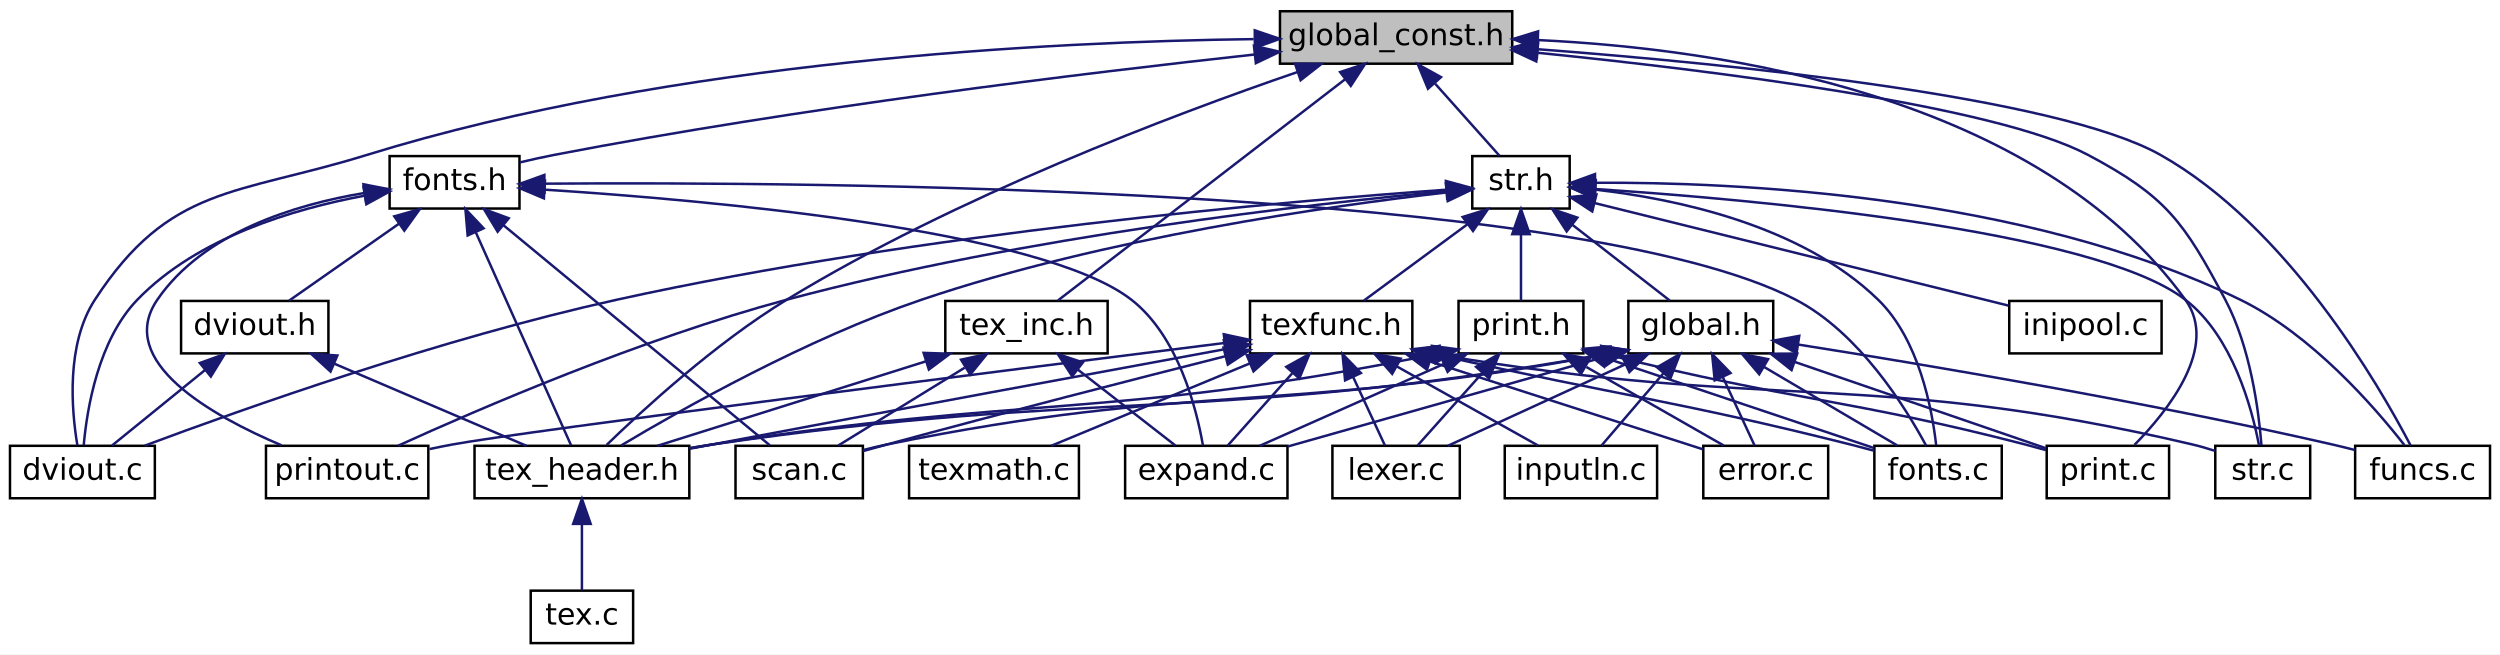
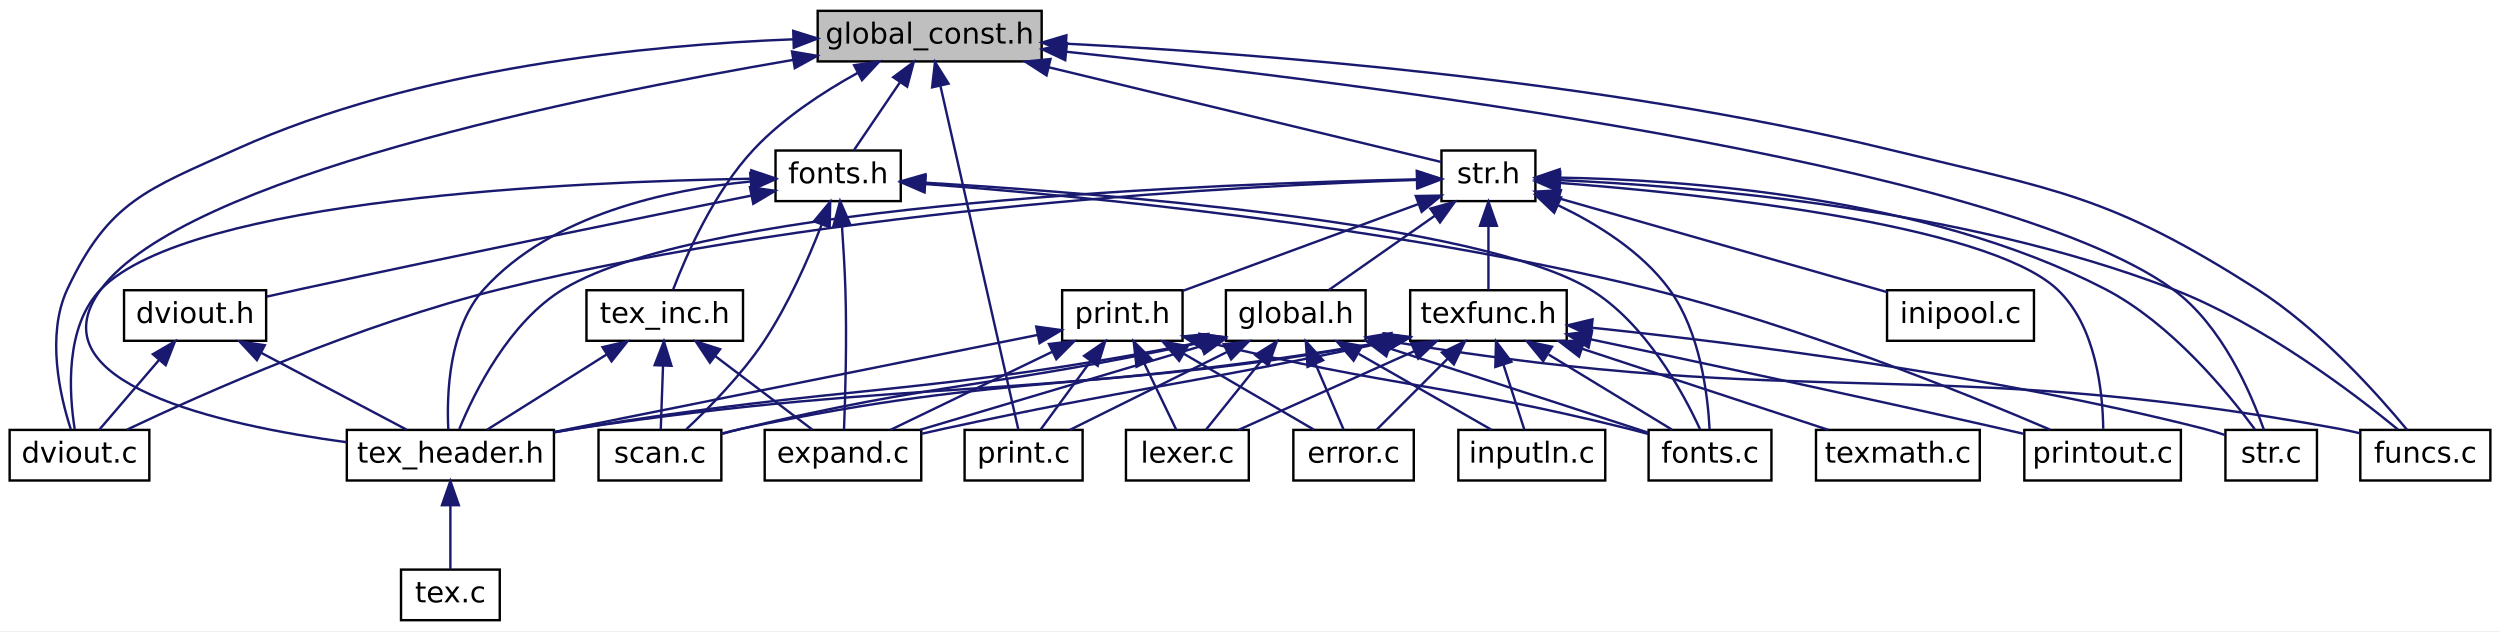
- <svg xmlns="http://www.w3.org/2000/svg" xmlns:xlink="http://www.w3.org/1999/xlink" width="1001pt" height="262pt" viewBox="0.00 0.00 1001.00 262.00">
+ <svg xmlns="http://www.w3.org/2000/svg" xmlns:xlink="http://www.w3.org/1999/xlink" width="1038pt" height="262pt" viewBox="0.00 0.00 1038.00 262.00">
  <g id="graph0" class="graph" transform="scale(1 1) rotate(0) translate(4 258)">
-     <polygon fill="white" stroke="transparent" points="-4,4 -4,-258 997,-258 997,4 -4,4" />
+     <polygon fill="white" stroke="transparent" points="-4,4 -4,-258 1034,-258 1034,4 -4,4" />
    <g id="node1" class="node">
      <g id="a_node1">
        <a xlink:title=" ">
-           <polygon fill="#bfbfbf" stroke="black" points="508.5,-232.5 508.5,-253.5 601.5,-253.5 601.5,-232.5 508.5,-232.5" />
-           <text text-anchor="middle" x="555" y="-239.9" font-family="DejaVuSans" font-size="12.00">global_const.h</text>
+           <polygon fill="#bfbfbf" stroke="black" points="335.5,-232.5 335.5,-253.5 428.5,-253.5 428.5,-232.5 335.5,-232.5" />
+           <text text-anchor="middle" x="382" y="-239.9" font-family="DejaVuSans" font-size="12.00">global_const.h</text>
        </a>
      </g>
    </g>
    <g id="node2" class="node">
      <g id="a_node2">
-         <a xlink:href="str_8h.html" target="_top" xlink:title=" ">
-           <polygon fill="white" stroke="black" points="585.5,-174.5 585.5,-195.5 624.5,-195.5 624.5,-174.5 585.5,-174.5" />
-           <text text-anchor="middle" x="605" y="-181.9" font-family="DejaVuSans" font-size="12.00">str.h</text>
-         </a>
-       </g>
-     </g>
-     <g id="edge1" class="edge">
-       <path fill="none" stroke="midnightblue" d="M570.62,-224.5C579.13,-214.98 589.32,-203.56 596.39,-195.64" />
-       <polygon fill="midnightblue" stroke="midnightblue" points="567.76,-222.46 563.71,-232.25 572.98,-227.12 567.76,-222.46" />
-     </g>
-     <g id="node3" class="node">
-       <g id="a_node3">
        <a xlink:href="dviout_8c.html" target="_top" xlink:title=" ">
          <polygon fill="white" stroke="black" points="0,-58.5 0,-79.5 58,-79.5 58,-58.5 0,-58.5" />
          <text text-anchor="middle" x="29" y="-65.9" font-family="DejaVuSans" font-size="12.00">dviout.c</text>
        </a>
      </g>
    </g>
-     <g id="edge48" class="edge">
-       <path fill="none" stroke="midnightblue" d="M497.98,-242.34C417.18,-241.34 265.55,-233.92 143,-196 90.58,-179.78 63.96,-183.97 34,-138 22.37,-120.15 24.62,-93.78 26.98,-79.7" />
-       <polygon fill="midnightblue" stroke="midnightblue" points="498.4,-245.85 508.43,-242.44 498.46,-238.85 498.4,-245.85" />
-     </g>
-     <g id="node8" class="node">
-       <g id="a_node8">
-         <a xlink:href="funcs_8c.html" target="_top" xlink:title=" ">
-           <polygon fill="white" stroke="black" points="939,-58.5 939,-79.5 993,-79.5 993,-58.5 939,-58.5" />
-           <text text-anchor="middle" x="966" y="-65.9" font-family="DejaVuSans" font-size="12.00">funcs.c</text>
-         </a>
-       </g>
-     </g>
-     <g id="edge53" class="edge">
-       <path fill="none" stroke="midnightblue" d="M612.07,-238.26C688.55,-232.44 819.47,-219.37 861,-196 911.87,-167.37 948.6,-103.79 961.22,-79.6" />
-       <polygon fill="midnightblue" stroke="midnightblue" points="611.37,-234.81 601.66,-239.04 611.89,-241.79 611.37,-234.81" />
+     <g id="edge1" class="edge">
+       <path fill="none" stroke="midnightblue" d="M325.43,-241.68C265.46,-239.39 169.22,-230.06 94,-196 57.19,-179.34 41.19,-174.56 24,-138 15.04,-118.93 20.95,-93.5 25.39,-79.78" />
+       <polygon fill="midnightblue" stroke="midnightblue" points="325.35,-245.18 335.46,-242.01 325.58,-238.18 325.35,-245.18" />
+     </g>
+     <g id="node3" class="node">
+       <g id="a_node3">
+         <a xlink:href="fonts_8h.html" target="_top" xlink:title=" ">
+           <polygon fill="white" stroke="black" points="318,-174.5 318,-195.5 370,-195.5 370,-174.5 318,-174.5" />
+           <text text-anchor="middle" x="344" y="-181.9" font-family="DejaVuSans" font-size="12.00">fonts.h</text>
+         </a>
+       </g>
+     </g>
+     <g id="edge2" class="edge">
+       <path fill="none" stroke="midnightblue" d="M369.73,-223.92C363.35,-214.52 355.81,-203.4 350.54,-195.64" />
+       <polygon fill="midnightblue" stroke="midnightblue" points="366.87,-225.94 375.38,-232.25 372.66,-222.01 366.87,-225.94" />
+     </g>
+     <g id="node5" class="node">
+       <g id="a_node5">
+         <a xlink:href="tex__header_8h.html" target="_top" xlink:title=" ">
+           <polygon fill="white" stroke="black" points="140,-58.5 140,-79.5 226,-79.5 226,-58.5 140,-58.5" />
+           <text text-anchor="middle" x="183" y="-65.9" font-family="DejaVuSans" font-size="12.00">tex_header.h</text>
+         </a>
+       </g>
+     </g>
+     <g id="edge52" class="edge">
+       <path fill="none" stroke="midnightblue" d="M325.4,-233.16C236.94,-218.06 72.42,-184.37 38,-138 9,-98.93 87.4,-81.5 139.93,-74.38" />
+       <polygon fill="midnightblue" stroke="midnightblue" points="324.84,-236.61 335.28,-234.82 326,-229.71 324.84,-236.61" />
    </g>
    <g id="node11" class="node">
      <g id="a_node11">
+         <a xlink:href="funcs_8c.html" target="_top" xlink:title=" ">
+           <polygon fill="white" stroke="black" points="976,-58.5 976,-79.5 1030,-79.5 1030,-58.5 976,-58.5" />
+           <text text-anchor="middle" x="1003" y="-65.9" font-family="DejaVuSans" font-size="12.00">funcs.c</text>
+         </a>
+       </g>
+     </g>
+     <g id="edge13" class="edge">
+       <path fill="none" stroke="midnightblue" d="M438.7,-239.85C516.61,-235.9 660.66,-225.04 780,-196 850.66,-178.81 871.64,-177.04 933,-138 959.02,-121.45 983.42,-94.06 995.36,-79.61" />
+       <polygon fill="midnightblue" stroke="midnightblue" points="438.43,-236.36 428.62,-240.34 438.77,-243.35 438.43,-236.36" />
+     </g>
+     <g id="node12" class="node">
+       <g id="a_node12">
        <a xlink:href="print_8c.html" target="_top" xlink:title=" ">
-           <polygon fill="white" stroke="black" points="815.5,-58.5 815.5,-79.5 864.5,-79.5 864.5,-58.5 815.5,-58.5" />
-           <text text-anchor="middle" x="840" y="-65.9" font-family="DejaVuSans" font-size="12.00">print.c</text>
-         </a>
-       </g>
-     </g>
-     <g id="edge54" class="edge">
-       <path fill="none" stroke="midnightblue" d="M611.77,-241.96C685.47,-238.47 811.66,-220 871,-138 884.54,-119.29 864.26,-93.72 850.65,-79.88" />
-       <polygon fill="midnightblue" stroke="midnightblue" points="611.58,-238.47 601.73,-242.36 611.86,-245.46 611.58,-238.47" />
+           <polygon fill="white" stroke="black" points="396.5,-58.5 396.5,-79.5 445.5,-79.5 445.5,-58.5 396.5,-58.5" />
+           <text text-anchor="middle" x="421" y="-65.9" font-family="DejaVuSans" font-size="12.00">print.c</text>
+         </a>
+       </g>
+     </g>
+     <g id="edge14" class="edge">
+       <path fill="none" stroke="midnightblue" d="M386.49,-222.21C394.87,-185.24 412.62,-106.94 418.82,-79.63" />
+       <polygon fill="midnightblue" stroke="midnightblue" points="383.01,-221.73 384.21,-232.26 389.83,-223.28 383.01,-221.73" />
    </g>
    <g id="node13" class="node">
      <g id="a_node13">
-         <a xlink:href="tex__header_8h.html" target="_top" xlink:title=" ">
-           <polygon fill="white" stroke="black" points="186,-58.5 186,-79.5 272,-79.5 272,-58.5 186,-58.5" />
-           <text text-anchor="middle" x="229" y="-65.9" font-family="DejaVuSans" font-size="12.00">tex_header.h</text>
-         </a>
-       </g>
-     </g>
-     <g id="edge56" class="edge">
-       <path fill="none" stroke="midnightblue" d="M515.39,-229.12C465.66,-212.06 378.68,-179.27 311,-138 282.58,-120.67 253.59,-94.09 238.88,-79.84" />
-       <polygon fill="midnightblue" stroke="midnightblue" points="514.53,-232.52 525.12,-232.42 516.77,-225.89 514.53,-232.52" />
-     </g>
-     <g id="node17" class="node">
-       <g id="a_node17">
        <a xlink:href="str_8c.html" target="_top" xlink:title=" ">
-           <polygon fill="white" stroke="black" points="883,-58.5 883,-79.5 921,-79.5 921,-58.5 883,-58.5" />
-           <text text-anchor="middle" x="902" y="-65.9" font-family="DejaVuSans" font-size="12.00">str.c</text>
-         </a>
-       </g>
-     </g>
-     <g id="edge55" class="edge">
-       <path fill="none" stroke="midnightblue" d="M611.88,-236.85C681.51,-229.81 794.79,-215.77 832,-196 863.37,-179.34 870.34,-169.38 887,-138 897.09,-118.99 900.4,-93.54 901.48,-79.8" />
-       <polygon fill="midnightblue" stroke="midnightblue" points="611.12,-233.41 601.52,-237.88 611.81,-240.38 611.12,-233.41" />
-     </g>
-     <g id="node21" class="node">
-       <g id="a_node21">
-         <a xlink:href="fonts_8h.html" target="_top" xlink:title=" ">
-           <polygon fill="white" stroke="black" points="152,-174.5 152,-195.5 204,-195.5 204,-174.5 152,-174.5" />
-           <text text-anchor="middle" x="178" y="-181.9" font-family="DejaVuSans" font-size="12.00">fonts.h</text>
-         </a>
-       </g>
-     </g>
-     <g id="edge38" class="edge">
-       <path fill="none" stroke="midnightblue" d="M498.44,-236.19C431.24,-228.85 315.89,-214.86 218,-196 213.5,-195.13 208.75,-194.08 204.16,-192.98" />
-       <polygon fill="midnightblue" stroke="midnightblue" points="498.08,-239.67 508.4,-237.27 498.84,-232.71 498.08,-239.67" />
+           <polygon fill="white" stroke="black" points="920,-58.5 920,-79.5 958,-79.5 958,-58.5 920,-58.5" />
+           <text text-anchor="middle" x="939" y="-65.9" font-family="DejaVuSans" font-size="12.00">str.c</text>
+         </a>
+       </g>
+     </g>
+     <g id="edge15" class="edge">
+       <path fill="none" stroke="midnightblue" d="M439,-236.48C557.36,-224.08 824.85,-190.88 898,-138 918.56,-123.14 930.74,-94.51 935.97,-79.58" />
+       <polygon fill="midnightblue" stroke="midnightblue" points="438.28,-233.03 428.7,-237.55 439,-240 438.28,-233.03" />
+     </g>
+     <g id="node14" class="node">
+       <g id="a_node14">
+         <a xlink:href="str_8h.html" target="_top" xlink:title=" ">
+           <polygon fill="white" stroke="black" points="594.5,-174.5 594.5,-195.5 633.5,-195.5 633.5,-174.5 594.5,-174.5" />
+           <text text-anchor="middle" x="614" y="-181.9" font-family="DejaVuSans" font-size="12.00">str.h</text>
+         </a>
+       </g>
+     </g>
+     <g id="edge16" class="edge">
+       <path fill="none" stroke="midnightblue" d="M431.42,-230.07C482.22,-217.81 558.8,-199.32 594.45,-190.72" />
+       <polygon fill="midnightblue" stroke="midnightblue" points="430.52,-226.69 421.62,-232.44 432.16,-233.49 430.52,-226.69" />
    </g>
    <g id="node23" class="node">
      <g id="a_node23">
        <a xlink:href="tex__inc_8h.html" target="_top" xlink:title=" ">
-           <polygon fill="white" stroke="black" points="374.5,-116.5 374.5,-137.5 439.5,-137.5 439.5,-116.5 374.5,-116.5" />
-           <text text-anchor="middle" x="407" y="-123.9" font-family="DejaVuSans" font-size="12.00">tex_inc.h</text>
-         </a>
-       </g>
-     </g>
-     <g id="edge49" class="edge">
-       <path fill="none" stroke="midnightblue" d="M534.65,-226.32C503.59,-202.4 445.28,-157.49 419.64,-137.74" />
-       <polygon fill="midnightblue" stroke="midnightblue" points="532.58,-229.15 542.64,-232.48 536.85,-223.6 532.58,-229.15" />
-     </g>
-     <g id="edge2" class="edge">
-       <path fill="none" stroke="midnightblue" d="M574.86,-182.03C512.37,-177.53 364.39,-164.77 243,-138 173.14,-122.6 93.48,-94.34 53.96,-79.57" />
-       <polygon fill="midnightblue" stroke="midnightblue" points="574.94,-185.54 585.16,-182.75 575.43,-178.56 574.94,-185.54" />
+           <polygon fill="white" stroke="black" points="239.5,-116.5 239.5,-137.5 304.5,-137.5 304.5,-116.5 239.5,-116.5" />
+           <text text-anchor="middle" x="272" y="-123.9" font-family="DejaVuSans" font-size="12.00">tex_inc.h</text>
+         </a>
+       </g>
+     </g>
+     <g id="edge53" class="edge">
+       <path fill="none" stroke="midnightblue" d="M352.12,-227.74C337.81,-219.85 321.19,-209 309,-196 292.45,-178.36 280.88,-151.91 275.47,-137.76" />
+       <polygon fill="midnightblue" stroke="midnightblue" points="350.63,-230.91 361.11,-232.49 353.9,-224.72 350.63,-230.91" />
+     </g>
+     <g id="edge3" class="edge">
+       <path fill="none" stroke="midnightblue" d="M307.92,-183.8C235.23,-182.59 74.96,-175.62 38,-138 22.81,-122.54 24.67,-94.69 27.01,-79.89" />
+       <polygon fill="midnightblue" stroke="midnightblue" points="307.93,-187.3 317.98,-183.94 308.03,-180.3 307.93,-187.3" />
    </g>
    <g id="node4" class="node">
      <g id="a_node4">
-         <a xlink:href="global_8h.html" target="_top" xlink:title=" ">
-           <polygon fill="white" stroke="black" points="648,-116.5 648,-137.5 706,-137.5 706,-116.5 648,-116.5" />
-           <text text-anchor="middle" x="677" y="-123.9" font-family="DejaVuSans" font-size="12.00">global.h</text>
-         </a>
-       </g>
-     </g>
-     <g id="edge3" class="edge">
-       <path fill="none" stroke="midnightblue" d="M625.66,-167.93C638.25,-158.14 653.91,-145.96 664.6,-137.64" />
-       <polygon fill="midnightblue" stroke="midnightblue" points="623.29,-165.34 617.54,-174.25 627.58,-170.87 623.29,-165.34" />
+         <a xlink:href="dviout_8h.html" target="_top" xlink:title=" ">
+           <polygon fill="white" stroke="black" points="47.5,-116.5 47.5,-137.5 106.5,-137.5 106.5,-116.5 47.5,-116.5" />
+           <text text-anchor="middle" x="77" y="-123.9" font-family="DejaVuSans" font-size="12.00">dviout.h</text>
+         </a>
+       </g>
+     </g>
+     <g id="edge4" class="edge">
+       <path fill="none" stroke="midnightblue" d="M307.91,-176.79C263.78,-167.91 186.81,-152.26 121,-138 116.41,-137 111.55,-135.93 106.8,-134.86" />
+       <polygon fill="midnightblue" stroke="midnightblue" points="307.38,-180.25 317.87,-178.79 308.76,-173.39 307.38,-180.25" />
+     </g>
+     <g id="edge12" class="edge">
+       <path fill="none" stroke="midnightblue" d="M307.4,-182.62C273.79,-179.33 225.08,-169.05 197,-138 182.28,-121.73 181.42,-94.22 182.14,-79.68" />
+       <polygon fill="midnightblue" stroke="midnightblue" points="307.48,-186.14 317.74,-183.47 308.05,-179.17 307.48,-186.14" />
    </g>
    <g id="node7" class="node">
      <g id="a_node7">
+         <a xlink:href="expand_8c.html" target="_top" xlink:title=" ">
+           <polygon fill="white" stroke="black" points="313.5,-58.5 313.5,-79.5 378.5,-79.5 378.5,-58.5 313.5,-58.5" />
+           <text text-anchor="middle" x="346" y="-65.9" font-family="DejaVuSans" font-size="12.00">expand.c</text>
+         </a>
+       </g>
+     </g>
+     <g id="edge8" class="edge">
+       <path fill="none" stroke="midnightblue" d="M345.56,-164.46C346.13,-156.29 346.72,-146.69 347,-138 347.68,-117.23 346.95,-92.88 346.43,-79.69" />
+       <polygon fill="midnightblue" stroke="midnightblue" points="342.06,-164.26 344.8,-174.49 349.04,-164.78 342.06,-164.26" />
+     </g>
+     <g id="node8" class="node">
+       <g id="a_node8">
        <a xlink:href="fonts_8c.html" target="_top" xlink:title=" ">
-           <polygon fill="white" stroke="black" points="746.5,-58.5 746.5,-79.5 797.5,-79.5 797.5,-58.5 746.5,-58.5" />
-           <text text-anchor="middle" x="772" y="-65.9" font-family="DejaVuSans" font-size="12.00">fonts.c</text>
-         </a>
-       </g>
-     </g>
-     <g id="edge32" class="edge">
-       <path fill="none" stroke="midnightblue" d="M634.75,-182.06C666.75,-178.42 717.17,-167.97 748,-138 764.34,-122.12 769.57,-94.45 771.24,-79.78" />
-       <polygon fill="midnightblue" stroke="midnightblue" points="634.27,-178.59 624.66,-183.05 634.95,-185.55 634.27,-178.59" />
-     </g>
-     <g id="edge33" class="edge">
-       <path fill="none" stroke="midnightblue" d="M634.99,-184.82C689.31,-185.12 806.37,-180.29 893,-138 921.64,-124.02 946.82,-95.01 958.72,-79.79" />
-       <polygon fill="midnightblue" stroke="midnightblue" points="634.73,-181.31 624.69,-184.69 634.64,-188.31 634.73,-181.31" />
-     </g>
-     <g id="edge37" class="edge">
-       <path fill="none" stroke="midnightblue" d="M575.05,-180.93C528.96,-175.62 438.29,-162.82 365,-138 319.24,-122.51 269.41,-94.42 244.71,-79.65" />
-       <polygon fill="midnightblue" stroke="midnightblue" points="574.92,-184.44 585.25,-182.07 575.7,-177.48 574.92,-184.44" />
+           <polygon fill="white" stroke="black" points="680.5,-58.5 680.5,-79.5 731.5,-79.5 731.5,-58.5 680.5,-58.5" />
+           <text text-anchor="middle" x="706" y="-65.9" font-family="DejaVuSans" font-size="12.00">fonts.c</text>
+         </a>
+       </g>
+     </g>
+     <g id="edge9" class="edge">
+       <path fill="none" stroke="midnightblue" d="M380.39,-182.13C452.42,-177.86 610.15,-165.58 656,-138 679.1,-124.1 694.83,-95.05 701.84,-79.81" />
+       <polygon fill="midnightblue" stroke="midnightblue" points="379.79,-178.66 370.01,-182.72 380.19,-185.64 379.79,-178.66" />
+     </g>
+     <g id="node9" class="node">
+       <g id="a_node9">
+         <a xlink:href="printout_8c.html" target="_top" xlink:title=" ">
+           <polygon fill="white" stroke="black" points="836.5,-58.5 836.5,-79.5 901.5,-79.5 901.5,-58.5 836.5,-58.5" />
+           <text text-anchor="middle" x="869" y="-65.9" font-family="DejaVuSans" font-size="12.00">printout.c</text>
+         </a>
+       </g>
+     </g>
+     <g id="edge10" class="edge">
+       <path fill="none" stroke="midnightblue" d="M380.24,-181.58C442.48,-176.86 573.41,-164.48 681,-138 742.84,-122.78 812.62,-94.44 847.19,-79.61" />
+       <polygon fill="midnightblue" stroke="midnightblue" points="379.86,-178.1 370.14,-182.32 380.37,-185.08 379.86,-178.1" />
+     </g>
+     <g id="node10" class="node">
+       <g id="a_node10">
+         <a xlink:href="scan_8c.html" target="_top" xlink:title=" ">
+           <polygon fill="white" stroke="black" points="244.5,-58.5 244.5,-79.5 295.5,-79.5 295.5,-58.5 244.5,-58.5" />
+           <text text-anchor="middle" x="270" y="-65.9" font-family="DejaVuSans" font-size="12.00">scan.c</text>
+         </a>
+       </g>
+     </g>
+     <g id="edge11" class="edge">
+       <path fill="none" stroke="midnightblue" d="M337.11,-164.62C331.64,-150.52 323.23,-131.3 313,-116 303.76,-102.19 290.33,-88.56 280.95,-79.77" />
+       <polygon fill="midnightblue" stroke="midnightblue" points="333.93,-166.1 340.7,-174.25 340.49,-163.66 333.93,-166.1" />
+     </g>
+     <g id="edge5" class="edge">
+       <path fill="none" stroke="midnightblue" d="M62,-108.5C53.84,-98.98 44.05,-87.56 37.27,-79.64" />
+       <polygon fill="midnightblue" stroke="midnightblue" points="59.47,-110.93 68.64,-116.25 64.79,-106.38 59.47,-110.93" />
+     </g>
+     <g id="edge6" class="edge">
+       <path fill="none" stroke="midnightblue" d="M104.52,-111.46C123.49,-101.44 148.17,-88.4 164.75,-79.64" />
+       <polygon fill="midnightblue" stroke="midnightblue" points="102.67,-108.48 95.46,-116.25 105.94,-114.67 102.67,-108.48" />
+     </g>
+     <g id="node6" class="node">
+       <g id="a_node6">
+         <a xlink:href="tex_8c.html" target="_top" xlink:title=" ">
+           <polygon fill="white" stroke="black" points="162.5,-0.5 162.5,-21.5 203.5,-21.5 203.5,-0.5 162.5,-0.5" />
+           <text text-anchor="middle" x="183" y="-7.9" font-family="DejaVuSans" font-size="12.00">tex.c</text>
+         </a>
+       </g>
+     </g>
+     <g id="edge7" class="edge">
+       <path fill="none" stroke="midnightblue" d="M183,-48.16C183,-39.16 183,-28.92 183,-21.64" />
+       <polygon fill="midnightblue" stroke="midnightblue" points="179.5,-48.25 183,-58.25 186.5,-48.25 179.5,-48.25" />
+     </g>
+     <g id="edge17" class="edge">
+       <path fill="none" stroke="midnightblue" d="M584.47,-183.3C516.41,-181.11 343.64,-172.34 204,-138 145.6,-123.64 80.48,-94.66 48.66,-79.59" />
+       <polygon fill="midnightblue" stroke="midnightblue" points="584.38,-186.79 594.48,-183.59 584.58,-179.8 584.38,-186.79" />
+     </g>
+     <g id="edge40" class="edge">
+       <path fill="none" stroke="midnightblue" d="M584.01,-183.54C504.37,-181.83 289.58,-173.93 230,-138 207.39,-124.36 193,-95.2 186.7,-79.88" />
+       <polygon fill="midnightblue" stroke="midnightblue" points="584.26,-187.05 594.32,-183.74 584.39,-180.05 584.26,-187.05" />
+     </g>
+     <g id="edge18" class="edge">
+       <path fill="none" stroke="midnightblue" d="M643,-172.74C658.82,-165.18 677.48,-153.71 689,-138 701.95,-120.34 705.1,-93.89 705.82,-79.75" />
+       <polygon fill="midnightblue" stroke="midnightblue" points="641.3,-169.67 633.61,-176.95 644.16,-176.06 641.3,-169.67" />
+     </g>
+     <g id="edge38" class="edge">
+       <path fill="none" stroke="midnightblue" d="M643.59,-182.05C700.06,-177.72 820.25,-165.46 850,-138 866.39,-122.87 869.08,-94.88 869.26,-79.97" />
+       <polygon fill="midnightblue" stroke="midnightblue" points="643.22,-178.56 633.51,-182.78 643.74,-185.54 643.22,-178.56" />
+     </g>
+     <g id="edge19" class="edge">
+       <path fill="none" stroke="midnightblue" d="M643.7,-183.19C696.56,-180.87 809.7,-172.01 898,-138 935.29,-123.64 973.22,-94.79 991.6,-79.7" />
+       <polygon fill="midnightblue" stroke="midnightblue" points="643.52,-179.69 633.66,-183.58 643.79,-186.68 643.52,-179.69" />
+     </g>
+     <g id="edge39" class="edge">
+       <path fill="none" stroke="midnightblue" d="M643.59,-184.24C693.21,-183.47 795.1,-176.8 870,-138 897.48,-123.77 921.1,-94.86 932.22,-79.73" />
+       <polygon fill="midnightblue" stroke="midnightblue" points="643.51,-180.74 633.54,-184.32 643.57,-187.74 643.51,-180.74" />
    </g>
    <g id="node15" class="node">
      <g id="a_node15">
+         <a xlink:href="global_8h.html" target="_top" xlink:title=" ">
+           <polygon fill="white" stroke="black" points="505,-116.5 505,-137.5 563,-137.5 563,-116.5 505,-116.5" />
+           <text text-anchor="middle" x="534" y="-123.9" font-family="DejaVuSans" font-size="12.00">global.h</text>
+         </a>
+       </g>
+     </g>
+     <g id="edge20" class="edge">
+       <path fill="none" stroke="midnightblue" d="M591.84,-168.49C577.73,-158.61 559.88,-146.12 547.78,-137.64" />
+       <polygon fill="midnightblue" stroke="midnightblue" points="589.87,-171.38 600.07,-174.25 593.88,-165.64 589.87,-171.38" />
+     </g>
+     <g id="node19" class="node">
+       <g id="a_node19">
+         <a xlink:href="inipool_8c.html" target="_top" xlink:title=" ">
+           <polygon fill="white" stroke="black" points="779.5,-116.5 779.5,-137.5 840.5,-137.5 840.5,-116.5 779.5,-116.5" />
+           <text text-anchor="middle" x="810" y="-123.9" font-family="DejaVuSans" font-size="12.00">inipool.c</text>
+         </a>
+       </g>
+     </g>
+     <g id="edge30" class="edge">
+       <path fill="none" stroke="midnightblue" d="M643.56,-175.55C680.19,-165.09 742.3,-147.34 779.4,-136.74" />
+       <polygon fill="midnightblue" stroke="midnightblue" points="642.16,-172.31 633.51,-178.43 644.09,-179.04 642.16,-172.31" />
+     </g>
+     <g id="node20" class="node">
+       <g id="a_node20">
+         <a xlink:href="print_8h.html" target="_top" xlink:title=" ">
+           <polygon fill="white" stroke="black" points="437,-116.5 437,-137.5 487,-137.5 487,-116.5 437,-116.5" />
+           <text text-anchor="middle" x="462" y="-123.9" font-family="DejaVuSans" font-size="12.00">print.h</text>
+         </a>
+       </g>
+     </g>
+     <g id="edge31" class="edge">
+       <path fill="none" stroke="midnightblue" d="M584.69,-173.2C556.34,-162.76 513.85,-147.1 487.04,-137.22" />
+       <polygon fill="midnightblue" stroke="midnightblue" points="583.85,-176.62 594.44,-176.79 586.27,-170.05 583.85,-176.62" />
+     </g>
+     <g id="node21" class="node">
+       <g id="a_node21">
        <a xlink:href="texfunc_8h.html" target="_top" xlink:title=" ">
-           <polygon fill="white" stroke="black" points="496.5,-116.5 496.5,-137.5 561.5,-137.5 561.5,-116.5 496.5,-116.5" />
-           <text text-anchor="middle" x="529" y="-123.9" font-family="DejaVuSans" font-size="12.00">texfunc.h</text>
-         </a>
-       </g>
-     </g>
-     <g id="edge14" class="edge">
-       <path fill="none" stroke="midnightblue" d="M583.57,-168.21C570.22,-158.37 553.48,-146.04 542.09,-137.64" />
-       <polygon fill="midnightblue" stroke="midnightblue" points="581.64,-171.13 591.76,-174.25 585.79,-165.5 581.64,-171.13" />
+           <polygon fill="white" stroke="black" points="581.5,-116.5 581.5,-137.5 646.5,-137.5 646.5,-116.5 581.5,-116.5" />
+           <text text-anchor="middle" x="614" y="-123.9" font-family="DejaVuSans" font-size="12.00">texfunc.h</text>
+         </a>
+       </g>
+     </g>
+     <g id="edge41" class="edge">
+       <path fill="none" stroke="midnightblue" d="M614,-164.16C614,-155.16 614,-144.92 614,-137.64" />
+       <polygon fill="midnightblue" stroke="midnightblue" points="610.5,-164.25 614,-174.25 617.5,-164.25 610.5,-164.25" />
+     </g>
+     <g id="edge29" class="edge">
+       <path fill="none" stroke="midnightblue" d="M494.7,-115.93C379.43,-93.37 347.38,-98.54 235,-80 232.1,-79.52 229.11,-79.01 226.1,-78.47" />
+       <polygon fill="midnightblue" stroke="midnightblue" points="494.13,-119.38 504.62,-117.9 495.5,-112.52 494.13,-119.38" />
+     </g>
+     <g id="edge22" class="edge">
+       <path fill="none" stroke="midnightblue" d="M494.85,-114.34C460.21,-104.02 410.29,-89.15 378,-79.53" />
+       <polygon fill="midnightblue" stroke="midnightblue" points="494.04,-117.75 504.62,-117.25 496.04,-111.04 494.04,-117.75" />
+     </g>
+     <g id="edge23" class="edge">
+       <path fill="none" stroke="midnightblue" d="M572.92,-113.33C605.79,-102.63 651.92,-87.61 680.34,-78.36" />
+       <polygon fill="midnightblue" stroke="midnightblue" points="571.6,-110.08 563.18,-116.5 573.77,-116.73 571.6,-110.08" />
+     </g>
+     <g id="edge28" class="edge">
+       <path fill="none" stroke="midnightblue" d="M494.75,-115.84C409.56,-97.15 385.37,-99.54 304,-80 301.25,-79.34 298.39,-78.59 295.55,-77.81" />
+       <polygon fill="midnightblue" stroke="midnightblue" points="494.07,-119.28 504.59,-118.04 495.59,-112.45 494.07,-119.28" />
+     </g>
+     <g id="edge24" class="edge">
+       <path fill="none" stroke="midnightblue" d="M573.33,-116.24C748.09,-87 797.24,-111.07 967,-80 969.94,-79.46 972.98,-78.8 975.99,-78.06" />
+       <polygon fill="midnightblue" stroke="midnightblue" points="572.55,-112.82 563.28,-117.96 573.73,-119.72 572.55,-112.82" />
+     </g>
+     <g id="edge27" class="edge">
+       <path fill="none" stroke="midnightblue" d="M505.42,-111.84C484.99,-101.71 458.06,-88.37 440.17,-79.5" />
+       <polygon fill="midnightblue" stroke="midnightblue" points="504.06,-115.07 514.57,-116.37 507.17,-108.8 504.06,-115.07" />
    </g>
    <g id="node16" class="node">
      <g id="a_node16">
-         <a xlink:href="printout_8c.html" target="_top" xlink:title=" ">
-           <polygon fill="white" stroke="black" points="102.5,-58.5 102.5,-79.5 167.5,-79.5 167.5,-58.5 102.5,-58.5" />
-           <text text-anchor="middle" x="135" y="-65.9" font-family="DejaVuSans" font-size="12.00">printout.c</text>
-         </a>
-       </g>
-     </g>
-     <g id="edge35" class="edge">
-       <path fill="none" stroke="midnightblue" d="M575.29,-181.47C521.73,-176.43 405.77,-163.41 311,-138 252.94,-122.43 187.69,-94.25 155.38,-79.53" />
-       <polygon fill="midnightblue" stroke="midnightblue" points="575.16,-184.97 585.44,-182.39 575.8,-178 575.16,-184.97" />
-     </g>
-     <g id="edge36" class="edge">
-       <path fill="none" stroke="midnightblue" d="M634.9,-182.3C696.41,-178.26 834.42,-166.22 871,-138 889.9,-123.42 897.65,-94.67 900.51,-79.65" />
-       <polygon fill="midnightblue" stroke="midnightblue" points="634.44,-178.82 624.68,-182.94 634.89,-185.81 634.44,-178.82" />
-     </g>
-     <g id="node19" class="node">
-       <g id="a_node19">
-         <a xlink:href="print_8h.html" target="_top" xlink:title=" ">
-           <polygon fill="white" stroke="black" points="580,-116.5 580,-137.5 630,-137.5 630,-116.5 580,-116.5" />
-           <text text-anchor="middle" x="605" y="-123.9" font-family="DejaVuSans" font-size="12.00">print.h</text>
+         <a xlink:href="error_8c.html" target="_top" xlink:title=" ">
+           <polygon fill="white" stroke="black" points="533,-58.5 533,-79.5 583,-79.5 583,-58.5 533,-58.5" />
+           <text text-anchor="middle" x="558" y="-65.9" font-family="DejaVuSans" font-size="12.00">error.c</text>
+         </a>
+       </g>
+     </g>
+     <g id="edge21" class="edge">
+       <path fill="none" stroke="midnightblue" d="M542.12,-107.04C546.07,-97.83 550.65,-87.16 553.87,-79.64" />
+       <polygon fill="midnightblue" stroke="midnightblue" points="538.9,-105.68 538.18,-116.25 545.34,-108.43 538.9,-105.68" />
+     </g>
+     <g id="node17" class="node">
+       <g id="a_node17">
+         <a xlink:href="inputln_8c.html" target="_top" xlink:title=" ">
+           <polygon fill="white" stroke="black" points="601.5,-58.5 601.5,-79.5 662.5,-79.5 662.5,-58.5 601.5,-58.5" />
+           <text text-anchor="middle" x="632" y="-65.9" font-family="DejaVuSans" font-size="12.00">inputln.c</text>
        </a>
      </g>
    </g>
    <g id="edge25" class="edge">
-       <path fill="none" stroke="midnightblue" d="M605,-164.16C605,-155.16 605,-144.92 605,-137.64" />
-       <polygon fill="midnightblue" stroke="midnightblue" points="601.5,-164.25 605,-174.25 608.5,-164.25 601.5,-164.25" />
-     </g>
-     <g id="node20" class="node">
-       <g id="a_node20">
-         <a xlink:href="inipool_8c.html" target="_top" xlink:title=" ">
-           <polygon fill="white" stroke="black" points="800.5,-116.5 800.5,-137.5 861.5,-137.5 861.5,-116.5 800.5,-116.5" />
-           <text text-anchor="middle" x="831" y="-123.9" font-family="DejaVuSans" font-size="12.00">inipool.c</text>
-         </a>
-       </g>
-     </g>
-     <g id="edge34" class="edge">
-       <path fill="none" stroke="midnightblue" d="M634.49,-176.69C677.38,-166.07 756.6,-146.44 800.21,-135.63" />
-       <polygon fill="midnightblue" stroke="midnightblue" points="633.53,-173.33 624.66,-179.13 635.21,-180.12 633.53,-173.33" />
-     </g>
-     <g id="node5" class="node">
-       <g id="a_node5">
-         <a xlink:href="error_8c.html" target="_top" xlink:title=" ">
-           <polygon fill="white" stroke="black" points="678,-58.5 678,-79.5 728,-79.5 728,-58.5 678,-58.5" />
-           <text text-anchor="middle" x="703" y="-65.9" font-family="DejaVuSans" font-size="12.00">error.c</text>
-         </a>
-       </g>
-     </g>
-     <g id="edge4" class="edge">
-       <path fill="none" stroke="midnightblue" d="M685.8,-107.04C690.08,-97.83 695.03,-87.16 698.52,-79.64" />
-       <polygon fill="midnightblue" stroke="midnightblue" points="682.57,-105.7 681.53,-116.25 688.91,-108.65 682.57,-105.7" />
-     </g>
-     <g id="node6" class="node">
-       <g id="a_node6">
-         <a xlink:href="expand_8c.html" target="_top" xlink:title=" ">
-           <polygon fill="white" stroke="black" points="446.5,-58.5 446.5,-79.5 511.5,-79.5 511.5,-58.5 446.5,-58.5" />
-           <text text-anchor="middle" x="479" y="-65.9" font-family="DejaVuSans" font-size="12.00">expand.c</text>
-         </a>
-       </g>
-     </g>
-     <g id="edge5" class="edge">
-       <path fill="none" stroke="midnightblue" d="M637.88,-114.93C600.96,-104.49 546.26,-89.02 511.63,-79.23" />
-       <polygon fill="midnightblue" stroke="midnightblue" points="637.21,-118.38 647.78,-117.74 639.11,-111.65 637.21,-118.38" />
-     </g>
-     <g id="edge6" class="edge">
-       <path fill="none" stroke="midnightblue" d="M702.37,-111.05C719.27,-101.08 740.99,-88.28 755.64,-79.64" />
-       <polygon fill="midnightblue" stroke="midnightblue" points="700.39,-108.15 693.55,-116.25 703.94,-114.18 700.39,-108.15" />
-     </g>
-     <g id="edge7" class="edge">
-       <path fill="none" stroke="midnightblue" d="M716.05,-120.03C765.94,-112.15 854.84,-97.23 930,-80 932.91,-79.33 935.93,-78.58 938.94,-77.8" />
-       <polygon fill="midnightblue" stroke="midnightblue" points="715.35,-116.6 706.01,-121.61 716.43,-123.52 715.35,-116.6" />
-     </g>
-     <g id="node9" class="node">
-       <g id="a_node9">
-         <a xlink:href="inputln_8c.html" target="_top" xlink:title=" ">
-           <polygon fill="white" stroke="black" points="598.5,-58.5 598.5,-79.5 659.5,-79.5 659.5,-58.5 598.5,-58.5" />
-           <text text-anchor="middle" x="629" y="-65.9" font-family="DejaVuSans" font-size="12.00">inputln.c</text>
-         </a>
-       </g>
-     </g>
-     <g id="edge8" class="edge">
-       <path fill="none" stroke="midnightblue" d="M662,-108.5C653.84,-98.98 644.05,-87.56 637.27,-79.64" />
-       <polygon fill="midnightblue" stroke="midnightblue" points="659.47,-110.93 668.64,-116.25 664.79,-106.38 659.47,-110.93" />
-     </g>
-     <g id="node10" class="node">
-       <g id="a_node10">
-         <a xlink:href="lexer_8c.html" target="_top" xlink:title=" ">
-           <polygon fill="white" stroke="black" points="529.5,-58.5 529.5,-79.5 580.5,-79.5 580.5,-58.5 529.5,-58.5" />
-           <text text-anchor="middle" x="555" y="-65.9" font-family="DejaVuSans" font-size="12.00">lexer.c</text>
-         </a>
-       </g>
-     </g>
-     <g id="edge9" class="edge">
-       <path fill="none" stroke="midnightblue" d="M646.74,-112.11C624.62,-101.96 595.19,-88.45 575.7,-79.5" />
-       <polygon fill="midnightblue" stroke="midnightblue" points="645.48,-115.38 656.03,-116.37 648.4,-109.02 645.48,-115.38" />
-     </g>
-     <g id="edge10" class="edge">
-       <path fill="none" stroke="midnightblue" d="M714.61,-113.08C745.55,-102.45 788.52,-87.69 815.27,-78.49" />
-       <polygon fill="midnightblue" stroke="midnightblue" points="713.34,-109.81 705.02,-116.37 715.62,-116.43 713.34,-109.81" />
-     </g>
-     <g id="node12" class="node">
-       <g id="a_node12">
-         <a xlink:href="scan_8c.html" target="_top" xlink:title=" ">
-           <polygon fill="white" stroke="black" points="290.5,-58.5 290.5,-79.5 341.5,-79.5 341.5,-58.5 290.5,-58.5" />
-           <text text-anchor="middle" x="316" y="-65.9" font-family="DejaVuSans" font-size="12.00">scan.c</text>
-         </a>
-       </g>
-     </g>
-     <g id="edge11" class="edge">
-       <path fill="none" stroke="midnightblue" d="M637.52,-115.93C510.51,-92.23 474.18,-105.14 351,-80 347.9,-79.37 344.68,-78.6 341.5,-77.78" />
-       <polygon fill="midnightblue" stroke="midnightblue" points="637.15,-119.42 647.63,-117.86 638.46,-112.55 637.15,-119.42" />
-     </g>
-     <g id="edge12" class="edge">
-       <path fill="none" stroke="midnightblue" d="M637.58,-115.98C479.85,-88.19 435.99,-102.65 281,-80 278.09,-79.57 275.09,-79.1 272.08,-78.59" />
-       <polygon fill="midnightblue" stroke="midnightblue" points="637.18,-119.47 647.64,-117.79 638.42,-112.58 637.18,-119.47" />
-     </g>
-     <g id="node14" class="node">
-       <g id="a_node14">
-         <a xlink:href="tex_8c.html" target="_top" xlink:title=" ">
-           <polygon fill="white" stroke="black" points="208.5,-0.5 208.5,-21.5 249.5,-21.5 249.5,-0.5 208.5,-0.5" />
-           <text text-anchor="middle" x="229" y="-7.9" font-family="DejaVuSans" font-size="12.00">tex.c</text>
-         </a>
-       </g>
-     </g>
-     <g id="edge13" class="edge">
-       <path fill="none" stroke="midnightblue" d="M229,-48.16C229,-39.16 229,-28.92 229,-21.64" />
-       <polygon fill="midnightblue" stroke="midnightblue" points="225.5,-48.25 229,-58.25 232.5,-48.25 225.5,-48.25" />
-     </g>
-     <g id="edge15" class="edge">
-       <path fill="none" stroke="midnightblue" d="M568.44,-113.31C602.05,-102.49 649.34,-87.27 677.98,-78.05" />
-       <polygon fill="midnightblue" stroke="midnightblue" points="567.36,-109.98 558.91,-116.37 569.5,-116.64 567.36,-109.98" />
-     </g>
-     <g id="edge16" class="edge">
-       <path fill="none" stroke="midnightblue" d="M513.38,-108.5C504.87,-98.98 494.68,-87.56 487.61,-79.64" />
-       <polygon fill="midnightblue" stroke="midnightblue" points="511.02,-111.12 520.29,-116.25 516.24,-106.46 511.02,-111.12" />
-     </g>
-     <g id="edge17" class="edge">
-       <path fill="none" stroke="midnightblue" d="M571.45,-115.94C646.28,-99.15 666.78,-97.63 737,-80 740.06,-79.23 743.27,-78.38 746.44,-77.51" />
-       <polygon fill="midnightblue" stroke="midnightblue" points="570.53,-112.56 561.54,-118.18 572.07,-119.39 570.53,-112.56" />
-     </g>
-     <g id="edge18" class="edge">
-       <path fill="none" stroke="midnightblue" d="M555.21,-111.32C573.07,-101.32 596.22,-88.36 611.78,-79.64" />
-       <polygon fill="midnightblue" stroke="midnightblue" points="553.43,-108.31 546.42,-116.25 556.85,-114.41 553.43,-108.31" />
-     </g>
-     <g id="edge19" class="edge">
-       <path fill="none" stroke="midnightblue" d="M537.8,-107.04C542.08,-97.83 547.03,-87.16 550.52,-79.64" />
-       <polygon fill="midnightblue" stroke="midnightblue" points="534.57,-105.7 533.53,-116.25 540.91,-108.65 534.57,-105.7" />
-     </g>
-     <g id="edge21" class="edge">
-       <path fill="none" stroke="midnightblue" d="M486.74,-115.4C450.63,-106.27 397.31,-92.6 351,-80 347.95,-79.17 344.76,-78.28 341.59,-77.39" />
-       <polygon fill="midnightblue" stroke="midnightblue" points="485.9,-118.8 496.45,-117.85 487.61,-112.01 485.9,-118.8" />
-     </g>
-     <g id="edge23" class="edge">
-       <path fill="none" stroke="midnightblue" d="M486.49,-118.2C437.08,-109.12 353.11,-93.62 281,-80 278.11,-79.45 275.13,-78.89 272.13,-78.32" />
-       <polygon fill="midnightblue" stroke="midnightblue" points="486.02,-121.68 496.49,-120.04 487.29,-114.79 486.02,-121.68" />
-     </g>
-     <g id="edge20" class="edge">
-       <path fill="none" stroke="midnightblue" d="M486.27,-120.67C399.19,-109.77 206.85,-85.49 177,-80 174.05,-79.46 171,-78.84 167.95,-78.19" />
-       <polygon fill="midnightblue" stroke="midnightblue" points="486,-124.16 496.35,-121.93 486.87,-117.22 486,-124.16" />
-     </g>
-     <g id="edge22" class="edge">
-       <path fill="none" stroke="midnightblue" d="M571.79,-116.05C706.33,-93.11 745.07,-110.27 874,-80 876.91,-79.32 879.95,-78.43 882.89,-77.46" />
-       <polygon fill="midnightblue" stroke="midnightblue" points="571.19,-112.61 561.94,-117.78 572.39,-119.5 571.19,-112.61" />
+       <path fill="none" stroke="midnightblue" d="M560.17,-111.05C577.61,-101.08 600.01,-88.28 615.13,-79.64" />
+       <polygon fill="midnightblue" stroke="midnightblue" points="558.02,-108.25 551.07,-116.25 561.49,-114.32 558.02,-108.25" />
    </g>
    <g id="node18" class="node">
      <g id="a_node18">
-         <a xlink:href="texmath_8c.html" target="_top" xlink:title=" ">
-           <polygon fill="white" stroke="black" points="360,-58.5 360,-79.5 428,-79.5 428,-58.5 360,-58.5" />
-           <text text-anchor="middle" x="394" y="-65.9" font-family="DejaVuSans" font-size="12.00">texmath.c</text>
-         </a>
-       </g>
-     </g>
-     <g id="edge24" class="edge">
-       <path fill="none" stroke="midnightblue" d="M496.5,-112.52C471.91,-102.32 438.76,-88.57 416.9,-79.5" />
-       <polygon fill="midnightblue" stroke="midnightblue" points="495.21,-115.77 505.79,-116.37 497.9,-109.31 495.21,-115.77" />
+         <a xlink:href="lexer_8c.html" target="_top" xlink:title=" ">
+           <polygon fill="white" stroke="black" points="463.5,-58.5 463.5,-79.5 514.5,-79.5 514.5,-58.5 463.5,-58.5" />
+           <text text-anchor="middle" x="489" y="-65.9" font-family="DejaVuSans" font-size="12.00">lexer.c</text>
+         </a>
+       </g>
    </g>
    <g id="edge26" class="edge">
-       <path fill="none" stroke="midnightblue" d="M631.17,-111.05C648.61,-101.08 671.01,-88.28 686.13,-79.64" />
-       <polygon fill="midnightblue" stroke="midnightblue" points="629.02,-108.25 622.07,-116.25 632.49,-114.32 629.02,-108.25" />
-     </g>
-     <g id="edge27" class="edge">
-       <path fill="none" stroke="midnightblue" d="M574.06,-112.25C551.17,-102.08 520.6,-88.49 500.38,-79.5" />
-       <polygon fill="midnightblue" stroke="midnightblue" points="572.78,-115.51 583.34,-116.37 575.62,-109.11 572.78,-115.51" />
-     </g>
-     <g id="edge28" class="edge">
-       <path fill="none" stroke="midnightblue" d="M639.76,-114.34C671.51,-103.7 717.73,-88.2 746.28,-78.63" />
-       <polygon fill="midnightblue" stroke="midnightblue" points="638.37,-111.12 630,-117.62 640.6,-117.76 638.37,-111.12" />
-     </g>
-     <g id="edge29" class="edge">
-       <path fill="none" stroke="midnightblue" d="M589.38,-108.5C580.87,-98.98 570.68,-87.56 563.61,-79.64" />
-       <polygon fill="midnightblue" stroke="midnightblue" points="587.02,-111.12 596.29,-116.25 592.24,-106.46 587.02,-111.12" />
-     </g>
-     <g id="edge30" class="edge">
-       <path fill="none" stroke="midnightblue" d="M640.08,-115.87C714.75,-97.33 736.1,-98.31 807,-80 809.67,-79.31 812.44,-78.55 815.2,-77.76" />
-       <polygon fill="midnightblue" stroke="midnightblue" points="639.04,-112.53 630.19,-118.36 640.75,-119.31 639.04,-112.53" />
-     </g>
-     <g id="edge31" class="edge">
-       <path fill="none" stroke="midnightblue" d="M569.7,-116.01C442.02,-90.11 406.03,-99.76 281,-80 278.09,-79.54 275.1,-79.04 272.09,-78.52" />
-       <polygon fill="midnightblue" stroke="midnightblue" points="569.36,-119.52 579.86,-118.11 570.78,-112.66 569.36,-119.52" />
-     </g>
-     <g id="edge39" class="edge">
-       <path fill="none" stroke="midnightblue" d="M142.05,-179.66C113.71,-174.41 75.09,-162.94 51,-138 35.31,-121.76 30.81,-94.24 29.52,-79.69" />
-       <polygon fill="midnightblue" stroke="midnightblue" points="141.53,-183.12 151.97,-181.32 142.69,-176.22 141.53,-183.12" />
+       <path fill="none" stroke="midnightblue" d="M519.71,-108.21C512.1,-98.75 503.05,-87.48 496.75,-79.64" />
+       <polygon fill="midnightblue" stroke="midnightblue" points="517.17,-110.64 526.16,-116.25 522.63,-106.26 517.17,-110.64" />
+     </g>
+     <g id="edge37" class="edge">
+       <path fill="none" stroke="midnightblue" d="M426.84,-118.94C375.77,-108.69 281.17,-89.7 226.02,-78.63" />
+       <polygon fill="midnightblue" stroke="midnightblue" points="426.26,-122.4 436.75,-120.93 427.63,-115.53 426.26,-122.4" />
+     </g>
+     <g id="edge33" class="edge">
+       <path fill="none" stroke="midnightblue" d="M432.95,-111.97C411.94,-101.83 384.13,-88.41 365.68,-79.5" />
+       <polygon fill="midnightblue" stroke="midnightblue" points="431.53,-115.18 442.06,-116.37 434.58,-108.87 431.53,-115.18" />
+     </g>
+     <g id="edge34" class="edge">
+       <path fill="none" stroke="midnightblue" d="M497.01,-115.91C575.21,-96.89 597.55,-98.53 672,-80 674.75,-79.32 677.6,-78.56 680.44,-77.77" />
+       <polygon fill="midnightblue" stroke="midnightblue" points="496.06,-112.54 487.19,-118.34 497.73,-119.34 496.06,-112.54" />
+     </g>
+     <g id="edge36" class="edge">
+       <path fill="none" stroke="midnightblue" d="M448.76,-107.92C441.88,-98.52 433.74,-87.4 428.06,-79.64" />
+       <polygon fill="midnightblue" stroke="midnightblue" points="446.13,-110.24 454.86,-116.25 451.77,-106.11 446.13,-110.24" />
+     </g>
+     <g id="edge32" class="edge">
+       <path fill="none" stroke="midnightblue" d="M487.63,-111.05C504.72,-101.08 526.66,-88.28 541.47,-79.64" />
+       <polygon fill="midnightblue" stroke="midnightblue" points="485.6,-108.18 478.72,-116.25 489.12,-114.23 485.6,-108.18" />
+     </g>
+     <g id="edge35" class="edge">
+       <path fill="none" stroke="midnightblue" d="M471.14,-107.04C475.58,-97.83 480.73,-87.16 484.35,-79.64" />
+       <polygon fill="midnightblue" stroke="midnightblue" points="467.89,-105.72 466.7,-116.25 474.2,-108.76 467.89,-105.72" />
+     </g>
+     <g id="edge50" class="edge">
+       <path fill="none" stroke="midnightblue" d="M571.07,-116.04C421.79,-90.99 380.78,-101.76 235,-80 232.09,-79.57 229.1,-79.08 226.08,-78.57" />
+       <polygon fill="midnightblue" stroke="midnightblue" points="570.62,-119.51 581.07,-117.74 571.8,-112.61 570.62,-119.51" />
    </g>
    <g id="edge43" class="edge">
-       <path fill="none" stroke="midnightblue" d="M214.23,-182.05C279.4,-177.87 412.98,-166.06 449,-138 467.73,-123.41 475.03,-94.66 477.66,-79.65" />
-       <polygon fill="midnightblue" stroke="midnightblue" points="213.78,-178.57 204.01,-182.68 214.21,-185.56 213.78,-178.57" />
+       <path fill="none" stroke="midnightblue" d="M571.63,-115.99C488.91,-98.27 466.41,-97 388,-80 384.92,-79.33 381.73,-78.62 378.53,-77.88" />
+       <polygon fill="midnightblue" stroke="midnightblue" points="570.96,-119.43 581.47,-118.12 572.43,-112.59 570.96,-119.43" />
    </g>
    <g id="edge44" class="edge">
-       <path fill="none" stroke="midnightblue" d="M214.18,-184.46C320.1,-185.25 627.51,-183.47 715,-138 740.42,-124.79 758.99,-94.88 767.25,-79.51" />
-       <polygon fill="midnightblue" stroke="midnightblue" points="214.03,-180.96 204,-184.37 213.97,-187.96 214.03,-180.96" />
+       <path fill="none" stroke="midnightblue" d="M639.02,-110.77C655.33,-100.85 676.1,-88.2 690.16,-79.64" />
+       <polygon fill="midnightblue" stroke="midnightblue" points="636.75,-108.06 630.03,-116.25 640.39,-114.04 636.75,-108.06" />
+     </g>
+     <g id="edge47" class="edge">
+       <path fill="none" stroke="midnightblue" d="M656.36,-117.13C699.39,-108.05 767.91,-93.41 827,-80 830.07,-79.3 833.26,-78.57 836.46,-77.82" />
+       <polygon fill="midnightblue" stroke="midnightblue" points="655.59,-113.71 646.52,-119.2 657.03,-120.56 655.59,-113.71" />
+     </g>
+     <g id="edge48" class="edge">
+       <path fill="none" stroke="midnightblue" d="M571.18,-116.02C452.08,-94.61 418.45,-104.37 304,-80 301.23,-79.41 298.36,-78.71 295.51,-77.96" />
+       <polygon fill="midnightblue" stroke="midnightblue" points="570.58,-119.46 581.05,-117.83 571.85,-112.58 570.58,-119.46" />
+     </g>
+     <g id="edge49" class="edge">
+       <path fill="none" stroke="midnightblue" d="M657.23,-121.9C715.51,-115.79 822.2,-102.52 911,-80 913.9,-79.26 916.93,-78.35 919.87,-77.37" />
+       <polygon fill="midnightblue" stroke="midnightblue" points="656.52,-118.45 646.93,-122.96 657.23,-125.42 656.52,-118.45" />
+     </g>
+     <g id="edge42" class="edge">
+       <path fill="none" stroke="midnightblue" d="M597.08,-109.08C587.44,-99.44 575.72,-87.72 567.64,-79.64" />
+       <polygon fill="midnightblue" stroke="midnightblue" points="594.7,-111.65 604.25,-116.25 599.65,-106.7 594.7,-111.65" />
+     </g>
+     <g id="edge45" class="edge">
+       <path fill="none" stroke="midnightblue" d="M620.28,-106.45C623.2,-97.38 626.54,-87 628.9,-79.64" />
+       <polygon fill="midnightblue" stroke="midnightblue" points="616.86,-105.65 617.14,-116.25 623.53,-107.8 616.86,-105.65" />
    </g>
    <g id="edge46" class="edge">
-       <path fill="none" stroke="midnightblue" d="M197.62,-167.79C226.75,-143.73 280.56,-99.28 304.26,-79.69" />
-       <polygon fill="midnightblue" stroke="midnightblue" points="195.25,-165.21 189.77,-174.28 199.7,-170.61 195.25,-165.21" />
-     </g>
-     <g id="edge47" class="edge">
-       <path fill="none" stroke="midnightblue" d="M186.54,-164.91C197.54,-140.33 216.24,-98.52 224.66,-79.69" />
-       <polygon fill="midnightblue" stroke="midnightblue" points="183.24,-163.72 182.35,-174.28 189.63,-166.58 183.24,-163.72" />
-     </g>
-     <g id="edge45" class="edge">
-       <path fill="none" stroke="midnightblue" d="M141.77,-180.71C114.01,-176.07 77.44,-164.89 59,-138 42.08,-113.32 80.62,-91.59 108.77,-79.67" />
-       <polygon fill="midnightblue" stroke="midnightblue" points="141.53,-184.21 151.93,-182.19 142.54,-177.28 141.53,-184.21" />
+       <path fill="none" stroke="midnightblue" d="M583.3,-112.25C560.6,-102.08 530.27,-88.49 510.21,-79.5" />
+       <polygon fill="midnightblue" stroke="midnightblue" points="581.95,-115.48 592.51,-116.37 584.82,-109.09 581.95,-115.48" />
    </g>
    <g id="node22" class="node">
      <g id="a_node22">
-         <a xlink:href="dviout_8h.html" target="_top" xlink:title=" ">
-           <polygon fill="white" stroke="black" points="68.5,-116.5 68.5,-137.5 127.5,-137.5 127.5,-116.5 68.5,-116.5" />
-           <text text-anchor="middle" x="98" y="-123.9" font-family="DejaVuSans" font-size="12.00">dviout.h</text>
-         </a>
-       </g>
-     </g>
-     <g id="edge40" class="edge">
-       <path fill="none" stroke="midnightblue" d="M155.84,-168.49C141.73,-158.61 123.88,-146.12 111.78,-137.64" />
-       <polygon fill="midnightblue" stroke="midnightblue" points="153.87,-171.38 164.07,-174.25 157.88,-165.64 153.87,-171.38" />
-     </g>
-     <g id="edge41" class="edge">
-       <path fill="none" stroke="midnightblue" d="M78.2,-109.93C66.14,-100.14 51.13,-87.96 40.88,-79.64" />
-       <polygon fill="midnightblue" stroke="midnightblue" points="76.01,-112.66 85.98,-116.25 80.42,-107.23 76.01,-112.66" />
-     </g>
-     <g id="edge42" class="edge">
-       <path fill="none" stroke="midnightblue" d="M129.85,-112.38C153.68,-102.2 185.66,-88.53 206.77,-79.5" />
-       <polygon fill="midnightblue" stroke="midnightblue" points="128.34,-109.22 120.52,-116.37 131.09,-115.66 128.34,-109.22" />
-     </g>
-     <g id="edge50" class="edge">
-       <path fill="none" stroke="midnightblue" d="M427.66,-109.93C440.25,-100.14 455.91,-87.96 466.6,-79.64" />
-       <polygon fill="midnightblue" stroke="midnightblue" points="425.29,-107.34 419.54,-116.25 429.58,-112.87 425.29,-107.34" />
+         <a xlink:href="texmath_8c.html" target="_top" xlink:title=" ">
+           <polygon fill="white" stroke="black" points="750,-58.5 750,-79.5 818,-79.5 818,-58.5 750,-58.5" />
+           <text text-anchor="middle" x="784" y="-65.9" font-family="DejaVuSans" font-size="12.00">texmath.c</text>
+         </a>
+       </g>
    </g>
    <g id="edge51" class="edge">
-       <path fill="none" stroke="midnightblue" d="M382.25,-110.77C366.12,-100.85 345.57,-88.2 331.67,-79.64" />
-       <polygon fill="midnightblue" stroke="midnightblue" points="380.8,-113.99 391.15,-116.25 384.47,-108.02 380.8,-113.99" />
-     </g>
-     <g id="edge52" class="edge">
-       <path fill="none" stroke="midnightblue" d="M366.71,-113.32C334.06,-103.05 288.79,-88.81 259.2,-79.5" />
-       <polygon fill="midnightblue" stroke="midnightblue" points="365.81,-116.71 376.4,-116.37 367.91,-110.03 365.81,-116.71" />
+       <path fill="none" stroke="midnightblue" d="M652.89,-113.19C684.03,-102.93 727.02,-88.77 755.16,-79.5" />
+       <polygon fill="midnightblue" stroke="midnightblue" points="651.63,-109.92 643.22,-116.37 653.82,-116.57 651.63,-109.92" />
+     </g>
+     <g id="edge56" class="edge">
+       <path fill="none" stroke="midnightblue" d="M247.79,-110.77C232.02,-100.85 211.92,-88.2 198.32,-79.64" />
+       <polygon fill="midnightblue" stroke="midnightblue" points="246.17,-113.88 256.5,-116.25 249.9,-107.96 246.17,-113.88" />
+     </g>
+     <g id="edge54" class="edge">
+       <path fill="none" stroke="midnightblue" d="M292.87,-110.21C305.86,-100.37 322.16,-88.04 333.26,-79.64" />
+       <polygon fill="midnightblue" stroke="midnightblue" points="290.75,-107.42 284.89,-116.25 294.98,-113 290.75,-107.42" />
+     </g>
+     <g id="edge55" class="edge">
+       <path fill="none" stroke="midnightblue" d="M271.29,-106.16C270.97,-97.16 270.6,-86.92 270.34,-79.64" />
+       <polygon fill="midnightblue" stroke="midnightblue" points="267.8,-106.38 271.65,-116.25 274.79,-106.13 267.8,-106.38" />
    </g>
  </g>
</svg>
